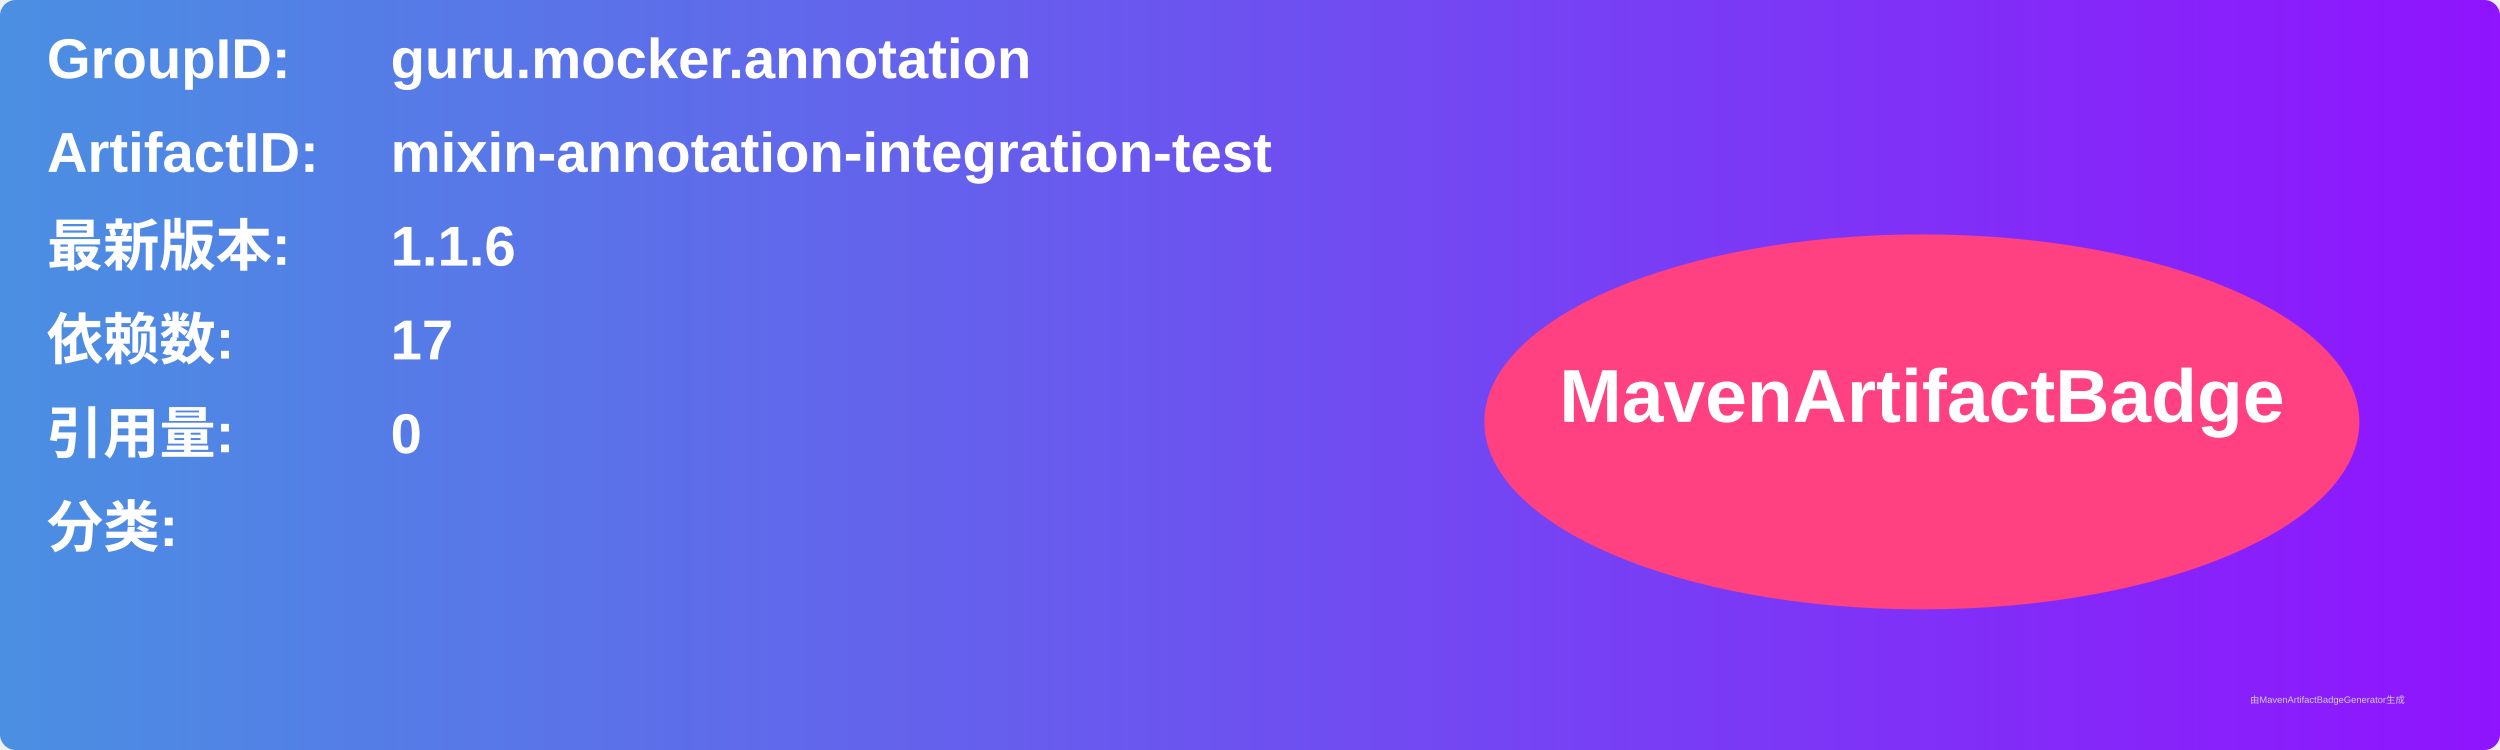
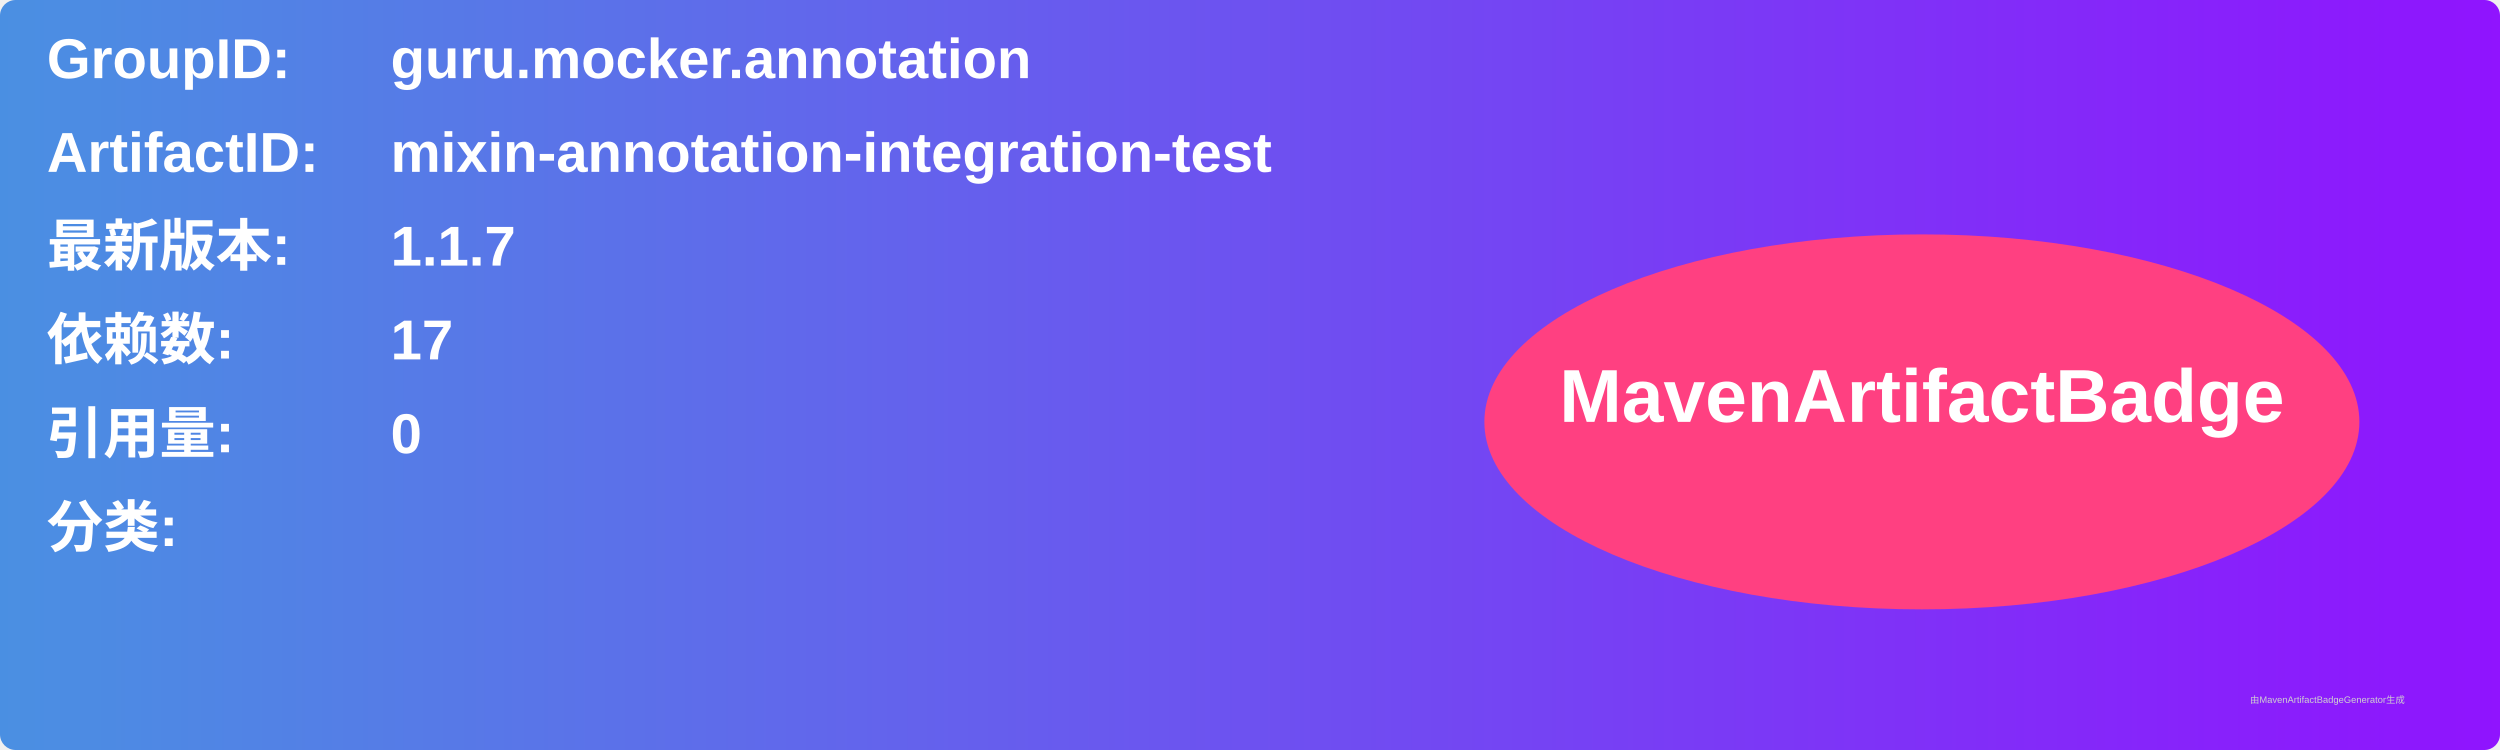
<svg xmlns="http://www.w3.org/2000/svg" width="800" height="240" viewBox="0 0 800 240">
  <linearGradient id="grad" x1="0%" y1="0%" x2="100%" y2="0%">
    <stop offset="0%" stop-color="#4a90e2" />
    <stop offset="100%" stop-color="#9013fe" />
  </linearGradient>
  <rect width="100%" height="100%" rx="5" ry="5" fill="url(#grad)" />
  <g transform="translate(15, 15)">
    <text x="0" y="10" font-family="Arial" font-size="18" fill="white" font-weight="bold" width="260">GroupID:</text>
    <text x="110" y="10" font-family="Arial" font-size="18" fill="white" font-weight="bold" width="460">guru.mocker.annotation</text>
    <text x="0" y="40" font-family="Arial" font-size="18" fill="white" font-weight="bold" width="260">ArtifactID:</text>
    <text x="110" y="40" font-family="Arial" font-size="18" fill="white" font-weight="bold" width="460">mixin-annotation-integration-test</text>
    <text x="0" y="70" font-family="Arial" font-size="18" fill="white" font-weight="bold">最新版本:</text>
    <text x="110" y="70" font-family="Arial" font-size="18" fill="white" font-weight="bold">
-       <tspan font-weight="bold">1.1.6</tspan>
+       <tspan font-weight="bold">1.1.7</tspan>
    </text>
    <text x="0" y="100" font-family="Arial" font-size="18" fill="white" font-weight="bold">依赖数: </text>
    <text x="110" y="100" font-family="Arial" font-size="18" fill="white">
      <tspan font-weight="bold">17</tspan>
    </text>
    <text x="0" y="130" font-family="Arial" font-size="18" fill="white" font-weight="bold">引用量: </text>
    <text x="110" y="130" font-family="Arial" font-size="18" fill="white">
      <tspan font-weight="bold">0</tspan>
    </text>
    <text x="0" y="160" font-family="Arial" font-size="18" fill="white" font-weight="bold">分类:</text>
    <text x="10" y="190" font-family="Arial" font-size="10" fill="white">
      <tspan font-weight="bold" />
    </text>
    <ellipse cx="600" cy="120" rx="140" ry="60" fill="#ff4081" />
    <text x="600" y="120" text-anchor="middle" font-family="Arial" font-size="24" fill="white" font-weight="bold">MavenArtifactBadge</text>
  </g>
  <text x="720" y="225" font-family="Arial" font-size="3" fill="#d0d0d0">由MavenArtifactBadgeGenerator生成</text>
</svg>
